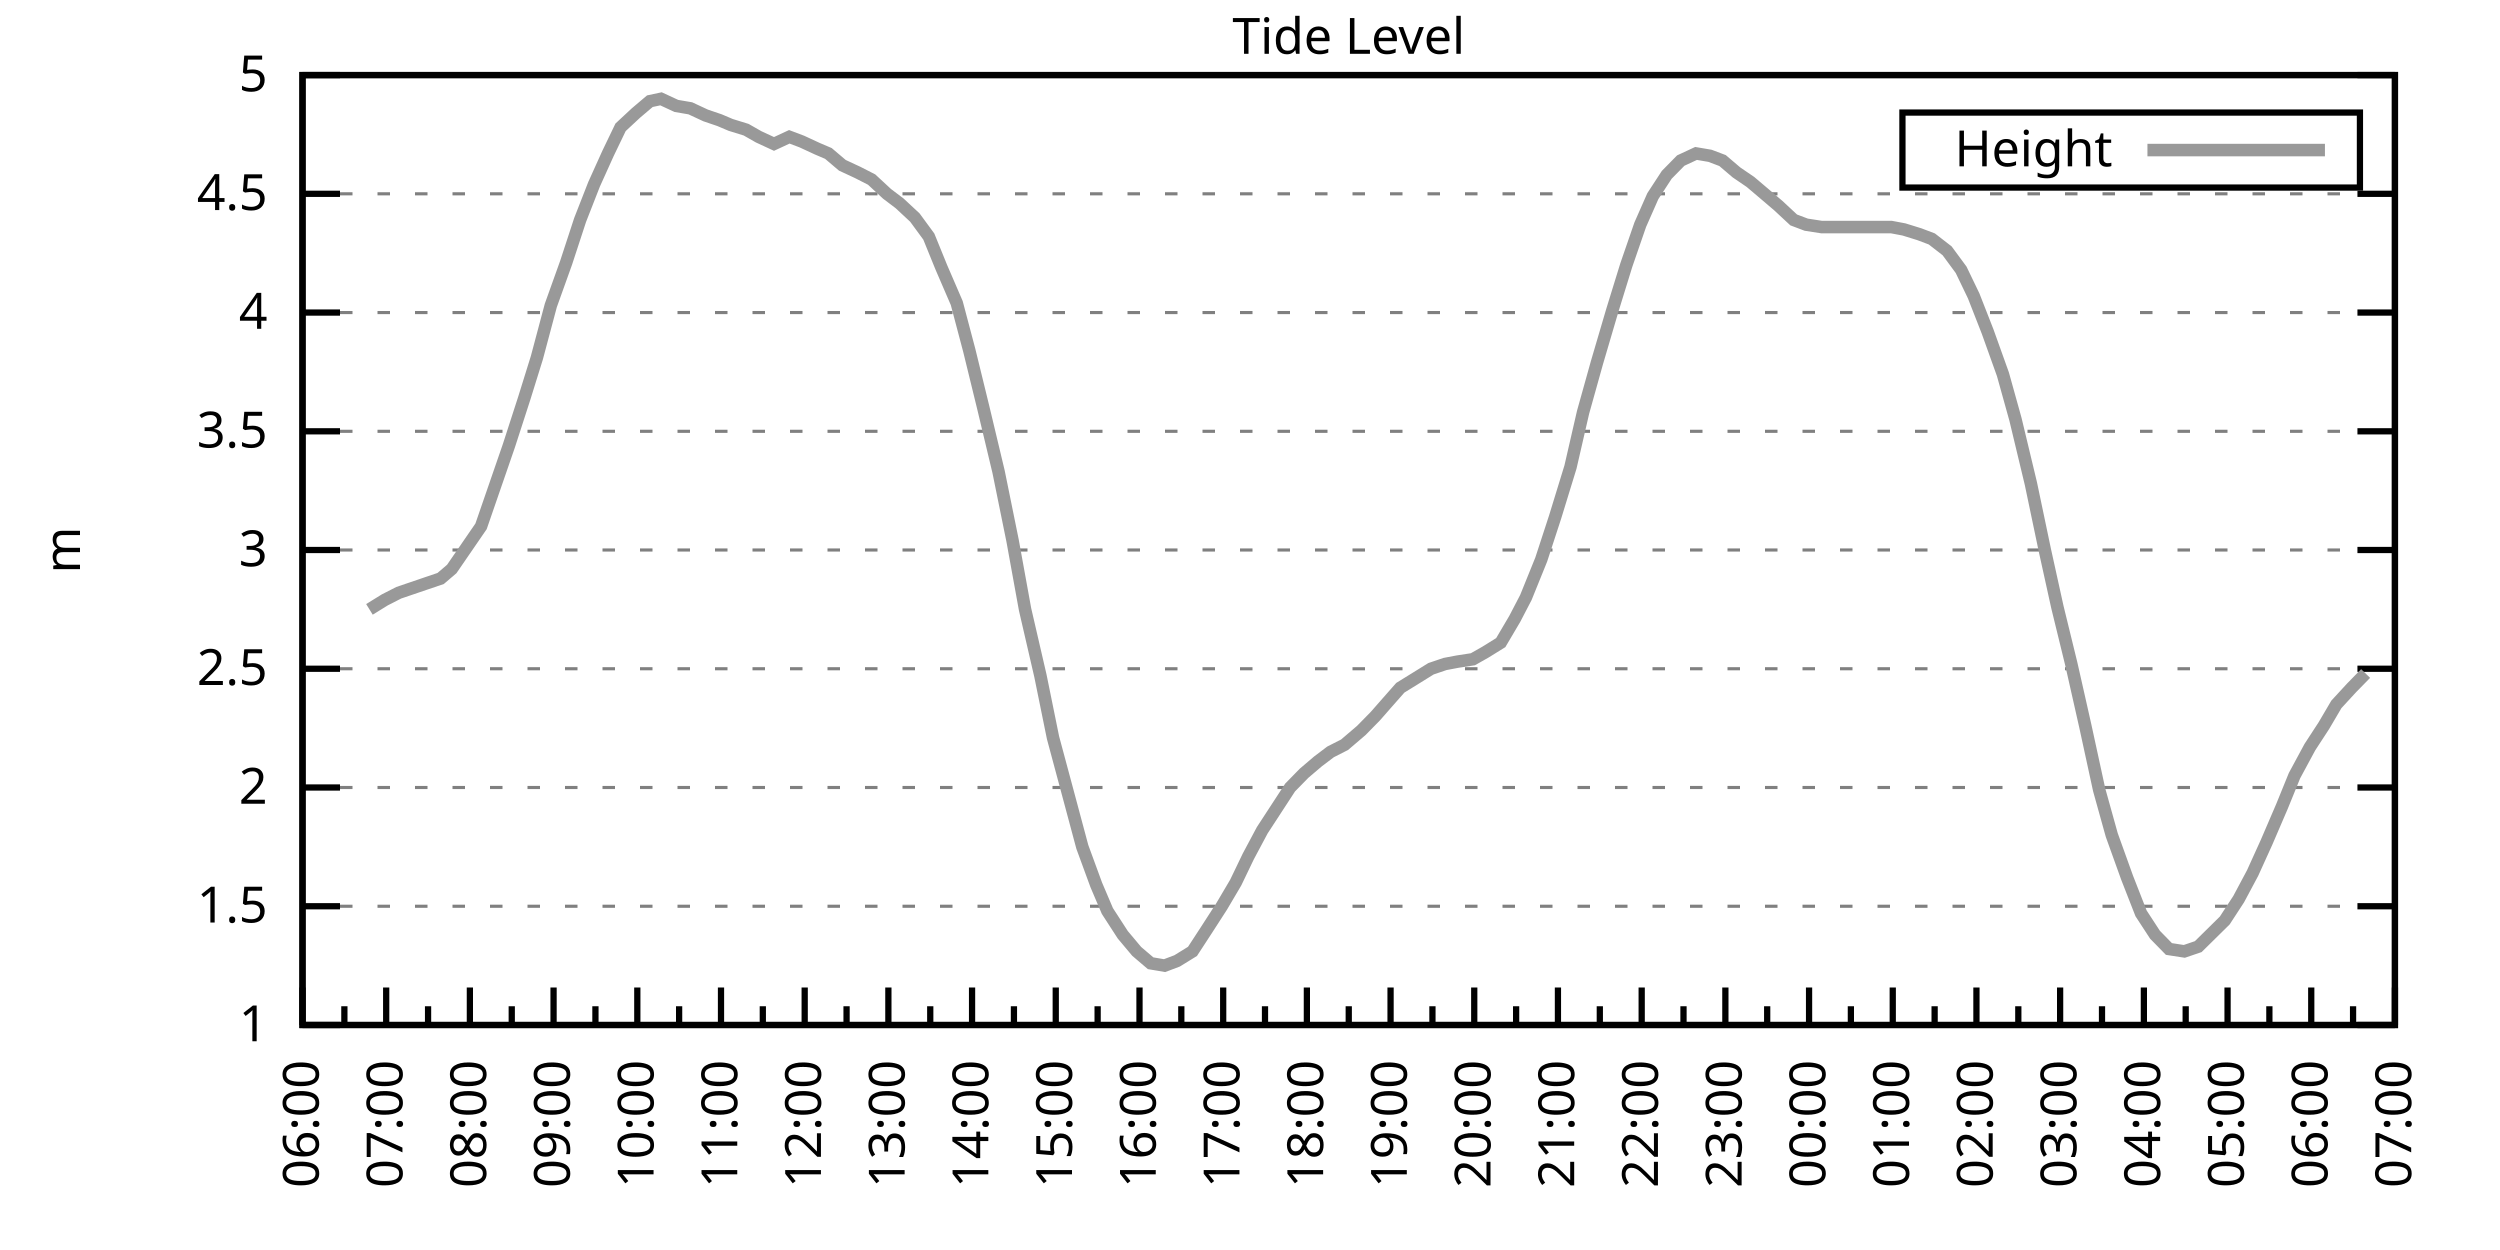
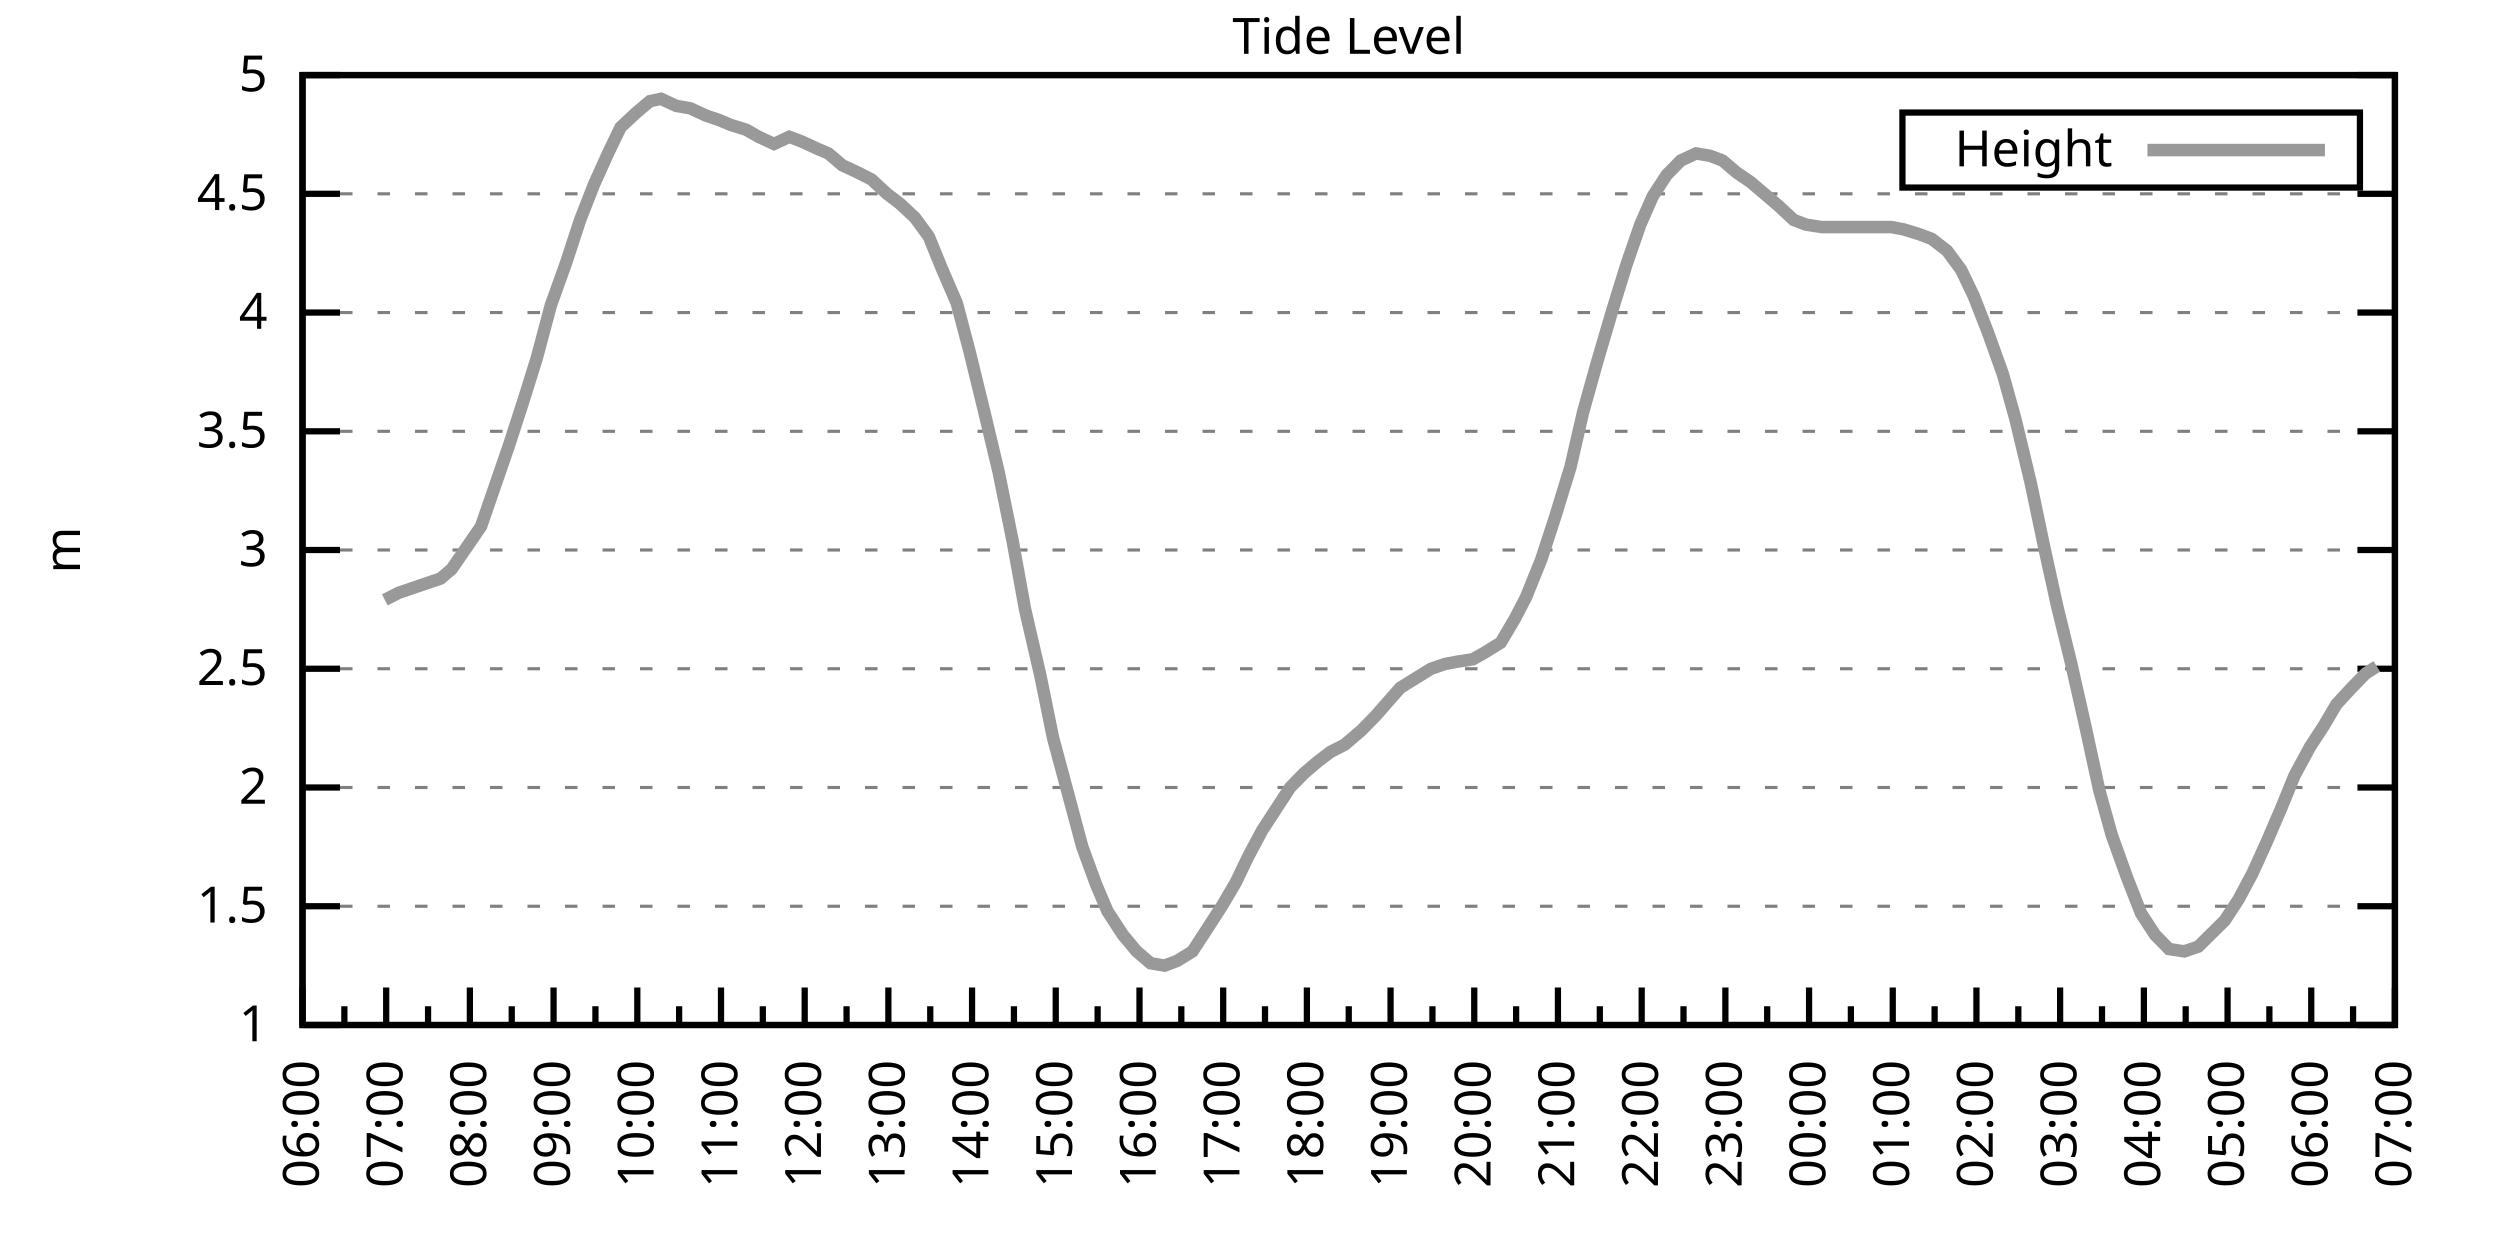
<svg xmlns="http://www.w3.org/2000/svg" xmlns:xlink="http://www.w3.org/1999/xlink" width="400" height="200" viewBox="0 0 400 200">
  <g id="gnuplot_canvas">
    <rect x="0" y="0" width="400" height="200" fill="none" />
    <defs>
      <circle id="gpDot" r="0.5" stroke-width="0.5" stroke="currentColor" />
      <path id="gpPt0" stroke-width="0.333" stroke="currentColor" d="M-1,0 h2 M0,-1 v2" />
      <path id="gpPt1" stroke-width="0.333" stroke="currentColor" d="M-1,-1 L1,1 M1,-1 L-1,1" />
      <path id="gpPt2" stroke-width="0.333" stroke="currentColor" d="M-1,0 L1,0 M0,-1 L0,1 M-1,-1 L1,1 M-1,1 L1,-1" />
      <rect id="gpPt3" stroke-width="0.333" stroke="currentColor" x="-1" y="-1" width="2" height="2" />
      <rect id="gpPt4" stroke-width="0.333" stroke="currentColor" fill="currentColor" x="-1" y="-1" width="2" height="2" />
      <circle id="gpPt5" stroke-width="0.333" stroke="currentColor" cx="0" cy="0" r="1" />
      <use xlink:href="#gpPt5" id="gpPt6" fill="currentColor" stroke="none" />
      <path id="gpPt7" stroke-width="0.333" stroke="currentColor" d="M0,-1.33 L-1.33,0.67 L1.33,0.67 z" />
      <use xlink:href="#gpPt7" id="gpPt8" fill="currentColor" stroke="none" />
      <use xlink:href="#gpPt7" id="gpPt9" stroke="currentColor" transform="rotate(180)" />
      <use xlink:href="#gpPt9" id="gpPt10" fill="currentColor" stroke="none" />
      <use xlink:href="#gpPt3" id="gpPt11" stroke="currentColor" transform="rotate(45)" />
      <use xlink:href="#gpPt11" id="gpPt12" fill="currentColor" stroke="none" />
      <path id="gpPt13" stroke-width="0.333" stroke="currentColor" d="M0,1.330 L1.265,0.411 L0.782,-1.067 L-0.782,-1.076 L-1.265,0.411 z" />
      <use xlink:href="#gpPt13" id="gpPt14" fill="currentColor" stroke="none" />
      <filter id="textbox" filterUnits="objectBoundingBox" x="0" y="0" height="1" width="1">
        <feFlood flood-color="white" flood-opacity="1" result="bgnd" />
        <feComposite in="SourceGraphic" in2="bgnd" operator="atop" />
      </filter>
      <filter id="greybox" filterUnits="objectBoundingBox" x="0" y="0" height="1" width="1">
        <feFlood flood-color="lightgrey" flood-opacity="1" result="grey" />
        <feComposite in="SourceGraphic" in2="grey" operator="atop" />
      </filter>
    </defs>
    <g fill="none" color="white" stroke="currentColor" stroke-width="1.00" stroke-linecap="butt" stroke-linejoin="miter">
</g>
    <g fill="none" color="black" stroke="currentColor" stroke-width="1.00" stroke-linecap="butt" stroke-linejoin="miter">
      <g stroke="none" shape-rendering="crispEdges">
        <polygon fill="rgb(255, 255, 255)" points="48.40,164.00 383.18,164.00 383.18,12.02 48.40,12.02 " />
      </g>
    </g>
    <g fill="none" color="black" stroke="currentColor" stroke-width="1.00" stroke-linecap="butt" stroke-linejoin="miter">
</g>
    <g fill="none" color="black" stroke="black" stroke-width="0.50" stroke-linecap="butt" stroke-linejoin="miter">
</g>
    <g fill="none" color="gray" stroke="currentColor" stroke-width="0.50" stroke-linecap="butt" stroke-linejoin="miter">
      <path stroke="gray" stroke-dasharray="2,4" class="gridline" d="M48.40,164.00 L383.19,164.00  " />
    </g>
    <g fill="none" color="gray" stroke="gray" stroke-width="1.00" stroke-linecap="butt" stroke-linejoin="miter">
</g>
    <g fill="none" color="black" stroke="currentColor" stroke-width="1.00" stroke-linecap="butt" stroke-linejoin="miter">
      <path stroke="black" d="M48.40,164.00 L54.40,164.00 M383.19,164.00 L377.19,164.00  " />
      <g transform="translate(42.80,166.60)" stroke="none" fill="black" font-family="Sans" font-size="8.00" text-anchor="end">
        <text>
          <tspan font-family="Sans"> 1</tspan>
        </text>
      </g>
    </g>
    <g fill="none" color="black" stroke="currentColor" stroke-width="1.00" stroke-linecap="butt" stroke-linejoin="miter">
</g>
    <g fill="none" color="black" stroke="black" stroke-width="0.50" stroke-linecap="butt" stroke-linejoin="miter">
</g>
    <g fill="none" color="gray" stroke="currentColor" stroke-width="0.50" stroke-linecap="butt" stroke-linejoin="miter">
      <path stroke="gray" stroke-dasharray="2,4" class="gridline" d="M48.40,145.00 L383.19,145.00  " />
    </g>
    <g fill="none" color="gray" stroke="gray" stroke-width="1.00" stroke-linecap="butt" stroke-linejoin="miter">
</g>
    <g fill="none" color="black" stroke="currentColor" stroke-width="1.00" stroke-linecap="butt" stroke-linejoin="miter">
      <path stroke="black" d="M48.40,145.00 L54.40,145.00 M383.19,145.00 L377.19,145.00  " />
      <g transform="translate(42.80,147.60)" stroke="none" fill="black" font-family="Sans" font-size="8.00" text-anchor="end">
        <text>
          <tspan font-family="Sans"> 1.5</tspan>
        </text>
      </g>
    </g>
    <g fill="none" color="black" stroke="currentColor" stroke-width="1.00" stroke-linecap="butt" stroke-linejoin="miter">
</g>
    <g fill="none" color="black" stroke="black" stroke-width="0.50" stroke-linecap="butt" stroke-linejoin="miter">
</g>
    <g fill="none" color="gray" stroke="currentColor" stroke-width="0.50" stroke-linecap="butt" stroke-linejoin="miter">
      <path stroke="gray" stroke-dasharray="2,4" class="gridline" d="M48.40,126.00 L383.19,126.00  " />
    </g>
    <g fill="none" color="gray" stroke="gray" stroke-width="1.00" stroke-linecap="butt" stroke-linejoin="miter">
</g>
    <g fill="none" color="black" stroke="currentColor" stroke-width="1.00" stroke-linecap="butt" stroke-linejoin="miter">
      <path stroke="black" d="M48.40,126.00 L54.40,126.00 M383.19,126.00 L377.19,126.00  " />
      <g transform="translate(42.80,128.60)" stroke="none" fill="black" font-family="Sans" font-size="8.00" text-anchor="end">
        <text>
          <tspan font-family="Sans"> 2</tspan>
        </text>
      </g>
    </g>
    <g fill="none" color="black" stroke="currentColor" stroke-width="1.00" stroke-linecap="butt" stroke-linejoin="miter">
</g>
    <g fill="none" color="black" stroke="black" stroke-width="0.50" stroke-linecap="butt" stroke-linejoin="miter">
</g>
    <g fill="none" color="gray" stroke="currentColor" stroke-width="0.50" stroke-linecap="butt" stroke-linejoin="miter">
      <path stroke="gray" stroke-dasharray="2,4" class="gridline" d="M48.40,107.00 L383.19,107.00  " />
    </g>
    <g fill="none" color="gray" stroke="gray" stroke-width="1.00" stroke-linecap="butt" stroke-linejoin="miter">
</g>
    <g fill="none" color="black" stroke="currentColor" stroke-width="1.00" stroke-linecap="butt" stroke-linejoin="miter">
      <path stroke="black" d="M48.40,107.00 L54.40,107.00 M383.19,107.00 L377.19,107.00  " />
      <g transform="translate(42.80,109.60)" stroke="none" fill="black" font-family="Sans" font-size="8.00" text-anchor="end">
        <text>
          <tspan font-family="Sans"> 2.5</tspan>
        </text>
      </g>
    </g>
    <g fill="none" color="black" stroke="currentColor" stroke-width="1.00" stroke-linecap="butt" stroke-linejoin="miter">
</g>
    <g fill="none" color="black" stroke="black" stroke-width="0.50" stroke-linecap="butt" stroke-linejoin="miter">
</g>
    <g fill="none" color="gray" stroke="currentColor" stroke-width="0.50" stroke-linecap="butt" stroke-linejoin="miter">
      <path stroke="gray" stroke-dasharray="2,4" class="gridline" d="M48.40,88.00 L383.19,88.00  " />
    </g>
    <g fill="none" color="gray" stroke="gray" stroke-width="1.00" stroke-linecap="butt" stroke-linejoin="miter">
</g>
    <g fill="none" color="black" stroke="currentColor" stroke-width="1.00" stroke-linecap="butt" stroke-linejoin="miter">
      <path stroke="black" d="M48.40,88.00 L54.40,88.00 M383.19,88.00 L377.19,88.00  " />
      <g transform="translate(42.80,90.60)" stroke="none" fill="black" font-family="Sans" font-size="8.00" text-anchor="end">
        <text>
          <tspan font-family="Sans"> 3</tspan>
        </text>
      </g>
    </g>
    <g fill="none" color="black" stroke="currentColor" stroke-width="1.00" stroke-linecap="butt" stroke-linejoin="miter">
</g>
    <g fill="none" color="black" stroke="black" stroke-width="0.50" stroke-linecap="butt" stroke-linejoin="miter">
</g>
    <g fill="none" color="gray" stroke="currentColor" stroke-width="0.50" stroke-linecap="butt" stroke-linejoin="miter">
      <path stroke="gray" stroke-dasharray="2,4" class="gridline" d="M48.40,69.01 L383.19,69.01  " />
    </g>
    <g fill="none" color="gray" stroke="gray" stroke-width="1.00" stroke-linecap="butt" stroke-linejoin="miter">
</g>
    <g fill="none" color="black" stroke="currentColor" stroke-width="1.00" stroke-linecap="butt" stroke-linejoin="miter">
      <path stroke="black" d="M48.40,69.01 L54.40,69.01 M383.19,69.01 L377.19,69.01  " />
      <g transform="translate(42.80,71.61)" stroke="none" fill="black" font-family="Sans" font-size="8.00" text-anchor="end">
        <text>
          <tspan font-family="Sans"> 3.5</tspan>
        </text>
      </g>
    </g>
    <g fill="none" color="black" stroke="currentColor" stroke-width="1.00" stroke-linecap="butt" stroke-linejoin="miter">
</g>
    <g fill="none" color="black" stroke="black" stroke-width="0.50" stroke-linecap="butt" stroke-linejoin="miter">
</g>
    <g fill="none" color="gray" stroke="currentColor" stroke-width="0.50" stroke-linecap="butt" stroke-linejoin="miter">
      <path stroke="gray" stroke-dasharray="2,4" class="gridline" d="M48.40,50.01 L383.19,50.01  " />
    </g>
    <g fill="none" color="gray" stroke="gray" stroke-width="1.00" stroke-linecap="butt" stroke-linejoin="miter">
</g>
    <g fill="none" color="black" stroke="currentColor" stroke-width="1.00" stroke-linecap="butt" stroke-linejoin="miter">
      <path stroke="black" d="M48.40,50.01 L54.40,50.01 M383.19,50.01 L377.19,50.01  " />
      <g transform="translate(42.80,52.61)" stroke="none" fill="black" font-family="Sans" font-size="8.00" text-anchor="end">
        <text>
          <tspan font-family="Sans"> 4</tspan>
        </text>
      </g>
    </g>
    <g fill="none" color="black" stroke="currentColor" stroke-width="1.00" stroke-linecap="butt" stroke-linejoin="miter">
</g>
    <g fill="none" color="black" stroke="black" stroke-width="0.50" stroke-linecap="butt" stroke-linejoin="miter">
</g>
    <g fill="none" color="gray" stroke="currentColor" stroke-width="0.50" stroke-linecap="butt" stroke-linejoin="miter">
      <path stroke="gray" stroke-dasharray="2,4" class="gridline" d="M48.40,31.01 L383.19,31.01  " />
    </g>
    <g fill="none" color="gray" stroke="gray" stroke-width="1.00" stroke-linecap="butt" stroke-linejoin="miter">
</g>
    <g fill="none" color="black" stroke="currentColor" stroke-width="1.00" stroke-linecap="butt" stroke-linejoin="miter">
      <path stroke="black" d="M48.40,31.01 L54.40,31.01 M383.19,31.01 L377.19,31.01  " />
      <g transform="translate(42.80,33.61)" stroke="none" fill="black" font-family="Sans" font-size="8.00" text-anchor="end">
        <text>
          <tspan font-family="Sans"> 4.5</tspan>
        </text>
      </g>
    </g>
    <g fill="none" color="black" stroke="currentColor" stroke-width="1.00" stroke-linecap="butt" stroke-linejoin="miter">
</g>
    <g fill="none" color="black" stroke="black" stroke-width="0.50" stroke-linecap="butt" stroke-linejoin="miter">
</g>
    <g fill="none" color="gray" stroke="currentColor" stroke-width="0.50" stroke-linecap="butt" stroke-linejoin="miter">
      <path stroke="gray" stroke-dasharray="2,4" class="gridline" d="M48.40,12.01 L383.19,12.01  " />
    </g>
    <g fill="none" color="gray" stroke="gray" stroke-width="1.00" stroke-linecap="butt" stroke-linejoin="miter">
</g>
    <g fill="none" color="black" stroke="currentColor" stroke-width="1.00" stroke-linecap="butt" stroke-linejoin="miter">
      <path stroke="black" d="M48.40,12.01 L54.40,12.01 M383.19,12.01 L377.19,12.01  " />
      <g transform="translate(42.80,14.61)" stroke="none" fill="black" font-family="Sans" font-size="8.00" text-anchor="end">
        <text>
          <tspan font-family="Sans"> 5</tspan>
        </text>
      </g>
    </g>
    <g fill="none" color="black" stroke="currentColor" stroke-width="1.00" stroke-linecap="butt" stroke-linejoin="miter">
      <path stroke="black" d="M48.40,164.00 L48.40,158.00  " />
      <g transform="translate(51.00,169.60) rotate(270)" stroke="none" fill="black" font-family="Sans" font-size="8.00" text-anchor="end">
        <text>
          <tspan font-family="Sans">06:00</tspan>
        </text>
      </g>
    </g>
    <g fill="none" color="black" stroke="currentColor" stroke-width="1.00" stroke-linecap="butt" stroke-linejoin="miter">
      <path stroke="black" d="M55.10,164.00 L55.10,161.00 M61.79,164.00 L61.79,158.00  " />
      <g transform="translate(64.39,169.60) rotate(270)" stroke="none" fill="black" font-family="Sans" font-size="8.00" text-anchor="end">
        <text>
          <tspan font-family="Sans">07:00</tspan>
        </text>
      </g>
    </g>
    <g fill="none" color="black" stroke="currentColor" stroke-width="1.00" stroke-linecap="butt" stroke-linejoin="miter">
      <path stroke="black" d="M68.49,164.00 L68.49,161.00 M75.18,164.00 L75.18,158.00  " />
      <g transform="translate(77.78,169.60) rotate(270)" stroke="none" fill="black" font-family="Sans" font-size="8.00" text-anchor="end">
        <text>
          <tspan font-family="Sans">08:00</tspan>
        </text>
      </g>
    </g>
    <g fill="none" color="black" stroke="currentColor" stroke-width="1.00" stroke-linecap="butt" stroke-linejoin="miter">
      <path stroke="black" d="M81.88,164.00 L81.88,161.00 M88.57,164.00 L88.57,158.00  " />
      <g transform="translate(91.17,169.60) rotate(270)" stroke="none" fill="black" font-family="Sans" font-size="8.00" text-anchor="end">
        <text>
          <tspan font-family="Sans">09:00</tspan>
        </text>
      </g>
    </g>
    <g fill="none" color="black" stroke="currentColor" stroke-width="1.00" stroke-linecap="butt" stroke-linejoin="miter">
      <path stroke="black" d="M95.27,164.00 L95.27,161.00 M101.97,164.00 L101.97,158.00  " />
      <g transform="translate(104.57,169.60) rotate(270)" stroke="none" fill="black" font-family="Sans" font-size="8.00" text-anchor="end">
        <text>
          <tspan font-family="Sans">10:00</tspan>
        </text>
      </g>
    </g>
    <g fill="none" color="black" stroke="currentColor" stroke-width="1.00" stroke-linecap="butt" stroke-linejoin="miter">
      <path stroke="black" d="M108.66,164.00 L108.66,161.00 M115.36,164.00 L115.36,158.00  " />
      <g transform="translate(117.96,169.60) rotate(270)" stroke="none" fill="black" font-family="Sans" font-size="8.00" text-anchor="end">
        <text>
          <tspan font-family="Sans">11:00</tspan>
        </text>
      </g>
    </g>
    <g fill="none" color="black" stroke="currentColor" stroke-width="1.00" stroke-linecap="butt" stroke-linejoin="miter">
      <path stroke="black" d="M122.05,164.00 L122.05,161.00 M128.75,164.00 L128.75,158.00  " />
      <g transform="translate(131.35,169.60) rotate(270)" stroke="none" fill="black" font-family="Sans" font-size="8.00" text-anchor="end">
        <text>
          <tspan font-family="Sans">12:00</tspan>
        </text>
      </g>
    </g>
    <g fill="none" color="black" stroke="currentColor" stroke-width="1.00" stroke-linecap="butt" stroke-linejoin="miter">
      <path stroke="black" d="M135.45,164.00 L135.45,161.00 M142.14,164.00 L142.14,158.00  " />
      <g transform="translate(144.74,169.60) rotate(270)" stroke="none" fill="black" font-family="Sans" font-size="8.00" text-anchor="end">
        <text>
          <tspan font-family="Sans">13:00</tspan>
        </text>
      </g>
    </g>
    <g fill="none" color="black" stroke="currentColor" stroke-width="1.00" stroke-linecap="butt" stroke-linejoin="miter">
      <path stroke="black" d="M148.84,164.00 L148.84,161.00 M155.53,164.00 L155.53,158.00  " />
      <g transform="translate(158.13,169.60) rotate(270)" stroke="none" fill="black" font-family="Sans" font-size="8.00" text-anchor="end">
        <text>
          <tspan font-family="Sans">14:00</tspan>
        </text>
      </g>
    </g>
    <g fill="none" color="black" stroke="currentColor" stroke-width="1.00" stroke-linecap="butt" stroke-linejoin="miter">
      <path stroke="black" d="M162.23,164.00 L162.23,161.00 M168.92,164.00 L168.92,158.00  " />
      <g transform="translate(171.52,169.60) rotate(270)" stroke="none" fill="black" font-family="Sans" font-size="8.00" text-anchor="end">
        <text>
          <tspan font-family="Sans">15:00</tspan>
        </text>
      </g>
    </g>
    <g fill="none" color="black" stroke="currentColor" stroke-width="1.00" stroke-linecap="butt" stroke-linejoin="miter">
      <path stroke="black" d="M175.62,164.00 L175.62,161.00 M182.32,164.00 L182.32,158.00  " />
      <g transform="translate(184.92,169.60) rotate(270)" stroke="none" fill="black" font-family="Sans" font-size="8.00" text-anchor="end">
        <text>
          <tspan font-family="Sans">16:00</tspan>
        </text>
      </g>
    </g>
    <g fill="none" color="black" stroke="currentColor" stroke-width="1.00" stroke-linecap="butt" stroke-linejoin="miter">
      <path stroke="black" d="M189.01,164.00 L189.01,161.00 M195.71,164.00 L195.71,158.00  " />
      <g transform="translate(198.31,169.60) rotate(270)" stroke="none" fill="black" font-family="Sans" font-size="8.00" text-anchor="end">
        <text>
          <tspan font-family="Sans">17:00</tspan>
        </text>
      </g>
    </g>
    <g fill="none" color="black" stroke="currentColor" stroke-width="1.00" stroke-linecap="butt" stroke-linejoin="miter">
      <path stroke="black" d="M202.40,164.00 L202.40,161.00 M209.10,164.00 L209.10,158.00  " />
      <g transform="translate(211.70,169.60) rotate(270)" stroke="none" fill="black" font-family="Sans" font-size="8.00" text-anchor="end">
        <text>
          <tspan font-family="Sans">18:00</tspan>
        </text>
      </g>
    </g>
    <g fill="none" color="black" stroke="currentColor" stroke-width="1.00" stroke-linecap="butt" stroke-linejoin="miter">
      <path stroke="black" d="M215.80,164.00 L215.80,161.00 M222.49,164.00 L222.49,158.00  " />
      <g transform="translate(225.09,169.60) rotate(270)" stroke="none" fill="black" font-family="Sans" font-size="8.00" text-anchor="end">
        <text>
          <tspan font-family="Sans">19:00</tspan>
        </text>
      </g>
    </g>
    <g fill="none" color="black" stroke="currentColor" stroke-width="1.00" stroke-linecap="butt" stroke-linejoin="miter">
      <path stroke="black" d="M229.19,164.00 L229.19,161.00 M235.88,164.00 L235.88,158.00  " />
      <g transform="translate(238.48,169.60) rotate(270)" stroke="none" fill="black" font-family="Sans" font-size="8.00" text-anchor="end">
        <text>
          <tspan font-family="Sans">20:00</tspan>
        </text>
      </g>
    </g>
    <g fill="none" color="black" stroke="currentColor" stroke-width="1.00" stroke-linecap="butt" stroke-linejoin="miter">
      <path stroke="black" d="M242.58,164.00 L242.58,161.00 M249.27,164.00 L249.27,158.00  " />
      <g transform="translate(251.87,169.60) rotate(270)" stroke="none" fill="black" font-family="Sans" font-size="8.00" text-anchor="end">
        <text>
          <tspan font-family="Sans">21:00</tspan>
        </text>
      </g>
    </g>
    <g fill="none" color="black" stroke="currentColor" stroke-width="1.00" stroke-linecap="butt" stroke-linejoin="miter">
      <path stroke="black" d="M255.97,164.00 L255.97,161.00 M262.67,164.00 L262.67,158.00  " />
      <g transform="translate(265.27,169.60) rotate(270)" stroke="none" fill="black" font-family="Sans" font-size="8.00" text-anchor="end">
        <text>
          <tspan font-family="Sans">22:00</tspan>
        </text>
      </g>
    </g>
    <g fill="none" color="black" stroke="currentColor" stroke-width="1.00" stroke-linecap="butt" stroke-linejoin="miter">
      <path stroke="black" d="M269.36,164.00 L269.36,161.00 M276.06,164.00 L276.06,158.00  " />
      <g transform="translate(278.66,169.60) rotate(270)" stroke="none" fill="black" font-family="Sans" font-size="8.00" text-anchor="end">
        <text>
          <tspan font-family="Sans">23:00</tspan>
        </text>
      </g>
    </g>
    <g fill="none" color="black" stroke="currentColor" stroke-width="1.00" stroke-linecap="butt" stroke-linejoin="miter">
      <path stroke="black" d="M282.75,164.00 L282.75,161.00 M289.45,164.00 L289.45,158.00  " />
      <g transform="translate(292.05,169.60) rotate(270)" stroke="none" fill="black" font-family="Sans" font-size="8.00" text-anchor="end">
        <text>
          <tspan font-family="Sans">00:00</tspan>
        </text>
      </g>
    </g>
    <g fill="none" color="black" stroke="currentColor" stroke-width="1.00" stroke-linecap="butt" stroke-linejoin="miter">
      <path stroke="black" d="M296.14,164.00 L296.14,161.00 M302.84,164.00 L302.84,158.00  " />
      <g transform="translate(305.44,169.60) rotate(270)" stroke="none" fill="black" font-family="Sans" font-size="8.00" text-anchor="end">
        <text>
          <tspan font-family="Sans">01:00</tspan>
        </text>
      </g>
    </g>
    <g fill="none" color="black" stroke="currentColor" stroke-width="1.00" stroke-linecap="butt" stroke-linejoin="miter">
      <path stroke="black" d="M309.54,164.00 L309.54,161.00 M316.23,164.00 L316.23,158.00  " />
      <g transform="translate(318.83,169.60) rotate(270)" stroke="none" fill="black" font-family="Sans" font-size="8.00" text-anchor="end">
        <text>
          <tspan font-family="Sans">02:00</tspan>
        </text>
      </g>
    </g>
    <g fill="none" color="black" stroke="currentColor" stroke-width="1.00" stroke-linecap="butt" stroke-linejoin="miter">
      <path stroke="black" d="M322.93,164.00 L322.93,161.00 M329.62,164.00 L329.62,158.00  " />
      <g transform="translate(332.22,169.60) rotate(270)" stroke="none" fill="black" font-family="Sans" font-size="8.00" text-anchor="end">
        <text>
          <tspan font-family="Sans">03:00</tspan>
        </text>
      </g>
    </g>
    <g fill="none" color="black" stroke="currentColor" stroke-width="1.00" stroke-linecap="butt" stroke-linejoin="miter">
      <path stroke="black" d="M336.32,164.00 L336.32,161.00 M343.02,164.00 L343.02,158.00  " />
      <g transform="translate(345.62,169.60) rotate(270)" stroke="none" fill="black" font-family="Sans" font-size="8.00" text-anchor="end">
        <text>
          <tspan font-family="Sans">04:00</tspan>
        </text>
      </g>
    </g>
    <g fill="none" color="black" stroke="currentColor" stroke-width="1.00" stroke-linecap="butt" stroke-linejoin="miter">
      <path stroke="black" d="M349.71,164.00 L349.71,161.00 M356.41,164.00 L356.41,158.00  " />
      <g transform="translate(359.01,169.60) rotate(270)" stroke="none" fill="black" font-family="Sans" font-size="8.00" text-anchor="end">
        <text>
          <tspan font-family="Sans">05:00</tspan>
        </text>
      </g>
    </g>
    <g fill="none" color="black" stroke="currentColor" stroke-width="1.00" stroke-linecap="butt" stroke-linejoin="miter">
      <path stroke="black" d="M363.10,164.00 L363.10,161.00 M369.80,164.00 L369.80,158.00  " />
      <g transform="translate(372.40,169.60) rotate(270)" stroke="none" fill="black" font-family="Sans" font-size="8.00" text-anchor="end">
        <text>
          <tspan font-family="Sans">06:00</tspan>
        </text>
      </g>
    </g>
    <g fill="none" color="black" stroke="currentColor" stroke-width="1.00" stroke-linecap="butt" stroke-linejoin="miter">
      <path stroke="black" d="M376.49,164.00 L376.49,161.00 M383.19,164.00 L383.19,158.00  " />
      <g transform="translate(385.79,169.60) rotate(270)" stroke="none" fill="black" font-family="Sans" font-size="8.00" text-anchor="end">
        <text>
          <tspan font-family="Sans">07:00</tspan>
        </text>
      </g>
    </g>
    <g fill="none" color="black" stroke="currentColor" stroke-width="1.00" stroke-linecap="butt" stroke-linejoin="miter">
</g>
    <g fill="none" color="black" stroke="currentColor" stroke-width="1.00" stroke-linecap="butt" stroke-linejoin="miter">
      <path stroke="black" d="M48.40,12.01 L48.40,164.00 L383.19,164.00 L383.19,12.01 L48.40,12.01 Z  " />
    </g>
    <g fill="none" color="black" stroke="currentColor" stroke-width="1.00" stroke-linecap="butt" stroke-linejoin="miter">
      <g transform="translate(12.80,88.01) rotate(270)" stroke="none" fill="black" font-family="Sans" font-size="8.00" text-anchor="middle">
        <text>
          <tspan font-family="Sans">m</tspan>
        </text>
      </g>
    </g>
    <g fill="none" color="black" stroke="currentColor" stroke-width="1.00" stroke-linecap="butt" stroke-linejoin="miter">
</g>
    <g fill="none" color="black" stroke="currentColor" stroke-width="1.00" stroke-linecap="butt" stroke-linejoin="miter">
      <path stroke="black" d="M304.39,30.01 L304.39,18.01 L377.59,18.01 L377.59,30.01 L304.39,30.01 Z  " />
    </g>
    <g id="Tide_level_plot_1">
      <g fill="none" color="white" stroke="black" stroke-width="2.00" stroke-linecap="butt" stroke-linejoin="miter">
</g>
      <g fill="none" color="black" stroke="currentColor" stroke-width="2.00" stroke-linecap="butt" stroke-linejoin="miter">
        <g transform="translate(337.99,26.61)" stroke="none" fill="black" font-family="Sans" font-size="8.00" text-anchor="end">
          <text>
            <tspan font-family="Sans">Height</tspan>
          </text>
        </g>
      </g>
      <g fill="none" color="black" stroke="currentColor" stroke-width="2.00" stroke-linecap="butt" stroke-linejoin="miter">
-         <path stroke="rgb(153, 153, 153)" d="M343.59,24.01 L371.99,24.01 M59.11,97.50 L61.57,95.98 L63.80,94.84 L66.03,94.08 L68.26,93.32 L70.50,92.56   L72.28,91.04 L76.97,84.21 L79.20,77.75 L81.43,71.29 L83.89,63.69 L85.90,57.23 L88.13,48.87 L90.58,42.03   L92.82,35.19 L95.05,29.49 L97.28,24.55 L99.29,20.37 L101.74,18.09 L103.98,16.19 L105.76,15.81 L108.22,16.95   L110.45,17.33 L112.90,18.47 L115.13,19.23 L116.92,19.99 L119.38,20.75 L121.38,21.89 L123.84,23.03 L126.29,21.89   L128.30,22.65 L130.76,23.79 L132.54,24.55 L134.78,26.45 L137.23,27.59 L139.46,28.73 L141.92,31.01 L143.93,32.53   L146.38,34.81 L148.61,37.85 L150.62,42.79 L153.08,48.49 L155.09,56.09 L157.32,65.21 L159.77,75.47 L162.01,86.49   L164.01,97.50 L166.47,108.14 L168.48,118.02 L170.93,127.14 L173.17,135.50 L175.40,141.58 L177.18,145.76 L179.64,149.56   L181.87,152.22 L184.10,154.12 L186.33,154.50 L188.34,153.74 L190.80,152.22 L193.03,148.80 L195.48,145.00 L197.72,141.20   L199.73,137.02 L201.96,132.84 L204.19,129.42 L206.42,126.00 L208.65,123.72 L210.88,121.82 L212.89,120.30 L215.13,119.16   L217.80,116.88 L220.04,114.60 L222.04,112.32 L224.05,110.04 L226.51,108.52 L228.96,107.00 L231.20,106.24 L233.20,105.86   L235.66,105.48 L237.67,104.34 L240.12,102.82 L242.36,99.02 L244.14,95.60 L246.60,89.52 L248.83,82.69 L251.28,74.71   L253.29,65.97 L255.52,57.99 L257.98,49.63 L260.21,42.41 L262.44,35.95 L264.45,31.39 L266.68,27.97 L268.92,25.69   L271.37,24.55 L273.60,24.93 L275.61,25.69 L277.84,27.59 L280.07,29.11 L282.31,31.01 L284.54,32.91 L286.99,35.19   L289.00,35.95 L291.46,36.33 L293.24,36.33 L298.15,36.33 L300.16,36.33 L302.62,36.33 L304.63,36.71 L307.08,37.47   L309.09,38.23 L311.54,40.13 L313.78,43.17 L315.79,47.35 L318.02,53.05 L320.47,59.89 L322.48,67.11 L324.94,77.37   L327.17,88.00 L329.18,97.12 L331.41,106.24 L333.64,116.12 L335.87,126.38 L337.88,133.60 L340.34,140.44 L342.57,146.14   L344.80,149.56 L347.03,151.84 L349.49,152.22 L351.72,151.46 L355.96,147.28 L358.19,143.86 L360.42,139.68 L362.66,134.74   L365.11,129.04 L367.12,124.10 L369.58,119.54 L371.81,116.12 L373.82,112.70 L376.27,110.04 L378.50,107.76  " />
+         <path stroke="rgb(153, 153, 153)" d="M343.59,24.01 L371.99,24.01 M61.57,95.98 L63.80,94.84 L66.03,94.08 L68.26,93.32 L70.50,92.56 L72.28,91.04   L76.97,84.21 L79.20,77.75 L81.43,71.29 L83.89,63.69 L85.90,57.23 L88.13,48.87 L90.58,42.03 L92.82,35.19   L95.05,29.49 L97.28,24.55 L99.29,20.37 L101.74,18.09 L103.98,16.19 L105.76,15.81 L108.22,16.95 L110.45,17.33   L112.90,18.47 L115.13,19.23 L116.92,19.99 L119.38,20.75 L121.38,21.89 L123.84,23.03 L126.29,21.89 L128.30,22.65   L130.76,23.79 L132.54,24.55 L134.78,26.45 L137.23,27.59 L139.46,28.73 L141.92,31.01 L143.93,32.53 L146.38,34.81   L148.61,37.85 L150.62,42.79 L153.08,48.49 L155.09,56.09 L157.32,65.21 L159.77,75.47 L162.01,86.49 L164.01,97.50   L166.47,108.14 L168.48,118.02 L170.93,127.14 L173.17,135.50 L175.40,141.58 L177.18,145.76 L179.64,149.56 L181.87,152.22   L184.10,154.12 L186.33,154.50 L188.34,153.74 L190.80,152.22 L193.03,148.80 L195.48,145.00 L197.72,141.20 L199.73,137.02   L201.96,132.84 L204.19,129.42 L206.42,126.00 L208.65,123.72 L210.88,121.82 L212.89,120.30 L215.13,119.16 L217.80,116.88   L220.04,114.60 L222.04,112.32 L224.05,110.04 L226.51,108.52 L228.96,107.00 L231.20,106.24 L233.20,105.86 L235.66,105.48   L237.67,104.34 L240.12,102.82 L242.36,99.02 L244.14,95.60 L246.60,89.52 L248.83,82.69 L251.28,74.71 L253.29,65.97   L255.52,57.99 L257.98,49.63 L260.21,42.41 L262.44,35.95 L264.45,31.39 L266.68,27.97 L268.92,25.69 L271.37,24.55   L273.60,24.93 L275.61,25.69 L277.84,27.59 L280.07,29.11 L282.31,31.01 L284.54,32.91 L286.99,35.19 L289.00,35.95   L291.46,36.33 L293.24,36.33 L298.15,36.33 L300.16,36.33 L302.62,36.33 L304.63,36.71 L307.08,37.47 L309.09,38.23   L311.54,40.13 L313.78,43.17 L315.79,47.35 L318.02,53.05 L320.47,59.89 L322.48,67.11 L324.94,77.37 L327.17,88.00   L329.18,97.12 L331.41,106.24 L333.64,116.12 L335.87,126.38 L337.88,133.60 L340.34,140.44 L342.57,146.14 L344.80,149.56   L347.03,151.84 L349.49,152.22 L351.72,151.46 L355.96,147.28 L358.19,143.86 L360.42,139.68 L362.66,134.74 L365.11,129.04   L367.12,124.10 L369.58,119.54 L371.81,116.12 L373.82,112.70 L376.27,110.04 L378.50,107.76 L380.29,106.62  " />
      </g>
    </g>
    <g fill="none" color="black" stroke="currentColor" stroke-width="2.00" stroke-linecap="butt" stroke-linejoin="miter">
</g>
    <g fill="none" color="black" stroke="black" stroke-width="1.00" stroke-linecap="butt" stroke-linejoin="miter">
</g>
    <g fill="none" color="black" stroke="currentColor" stroke-width="1.00" stroke-linecap="butt" stroke-linejoin="miter">
      <path stroke="black" d="M48.40,12.01 L48.40,164.00 L383.19,164.00 L383.19,12.01 L48.40,12.01 Z  " />
    </g>
    <g fill="none" color="black" stroke="currentColor" stroke-width="1.00" stroke-linecap="butt" stroke-linejoin="miter">
      <g transform="translate(215.79,8.61)" stroke="none" fill="black" font-family="Sans" font-size="8.00" text-anchor="middle">
        <text>
          <tspan font-family="Sans">Tide Level</tspan>
        </text>
      </g>
    </g>
    <g fill="none" color="black" stroke="currentColor" stroke-width="1.00" stroke-linecap="butt" stroke-linejoin="miter">
</g>
  </g>
</svg>
